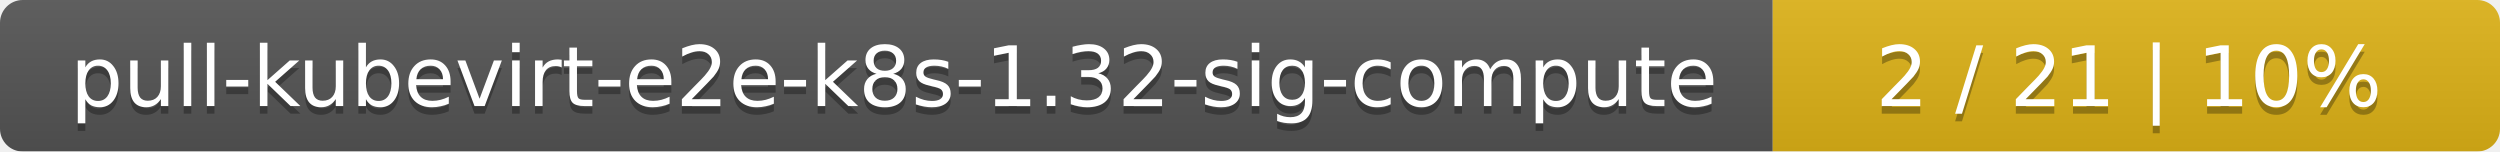
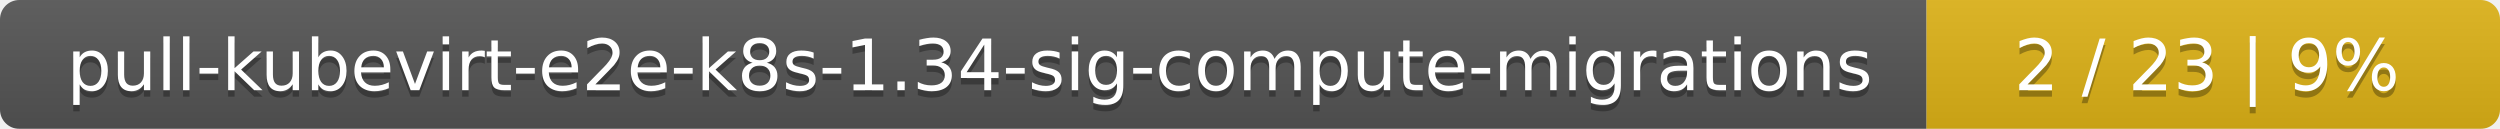
- <svg xmlns="http://www.w3.org/2000/svg" width="330" height="20">
+ <svg xmlns="http://www.w3.org/2000/svg" width="388" height="20">
  <linearGradient id="smooth" x2="0" y2="100%">
    <stop offset="0" stop-color="#bbb" stop-opacity=".1" />
    <stop offset="1" stop-opacity=".1" />
  </linearGradient>
  <mask id="round">
-     <rect width="330" height="20" rx="3" fill="#fff" />
+     <rect width="388" height="20" rx="3" fill="#fff" />
  </mask>
  <g mask="url(#round)">
-     <rect width="234" height="20" fill="#555" />
-     <rect x="234" width="96" height="20" fill="#dfb317" />
-     <rect width="330" height="20" fill="url(#smooth)" />
+     <rect width="299" height="20" fill="#555" />
+     <rect x="299" width="89" height="20" fill="#dfb317" />
+     <rect width="388" height="20" fill="url(#smooth)" />
  </g>
  <g fill="#fff" text-anchor="middle" font-family="DejaVu Sans,Verdana,Geneva,sans-serif" font-size="11">
-     <text x="118" y="15" fill="#010101" fill-opacity=".3">pull-kubevirt-e2e-k8s-1.32-sig-compute</text>
-     <text x="118" y="14">pull-kubevirt-e2e-k8s-1.32-sig-compute</text>
-     <text x="281" y="15" fill="#010101" fill-opacity=".3">2 / 21    |    10%</text>
-     <text x="281" y="14">2 / 21    |    10%</text>
+     <text x="150.5" y="15" fill="#010101" fill-opacity=".3">pull-kubevirt-e2e-k8s-1.34-sig-compute-migrations</text>
+     <text x="150.5" y="14">pull-kubevirt-e2e-k8s-1.34-sig-compute-migrations</text>
+     <text x="342.5" y="15" fill="#010101" fill-opacity=".3">2 / 23    |    9%</text>
+     <text x="342.5" y="14">2 / 23    |    9%</text>
  </g>
</svg>
